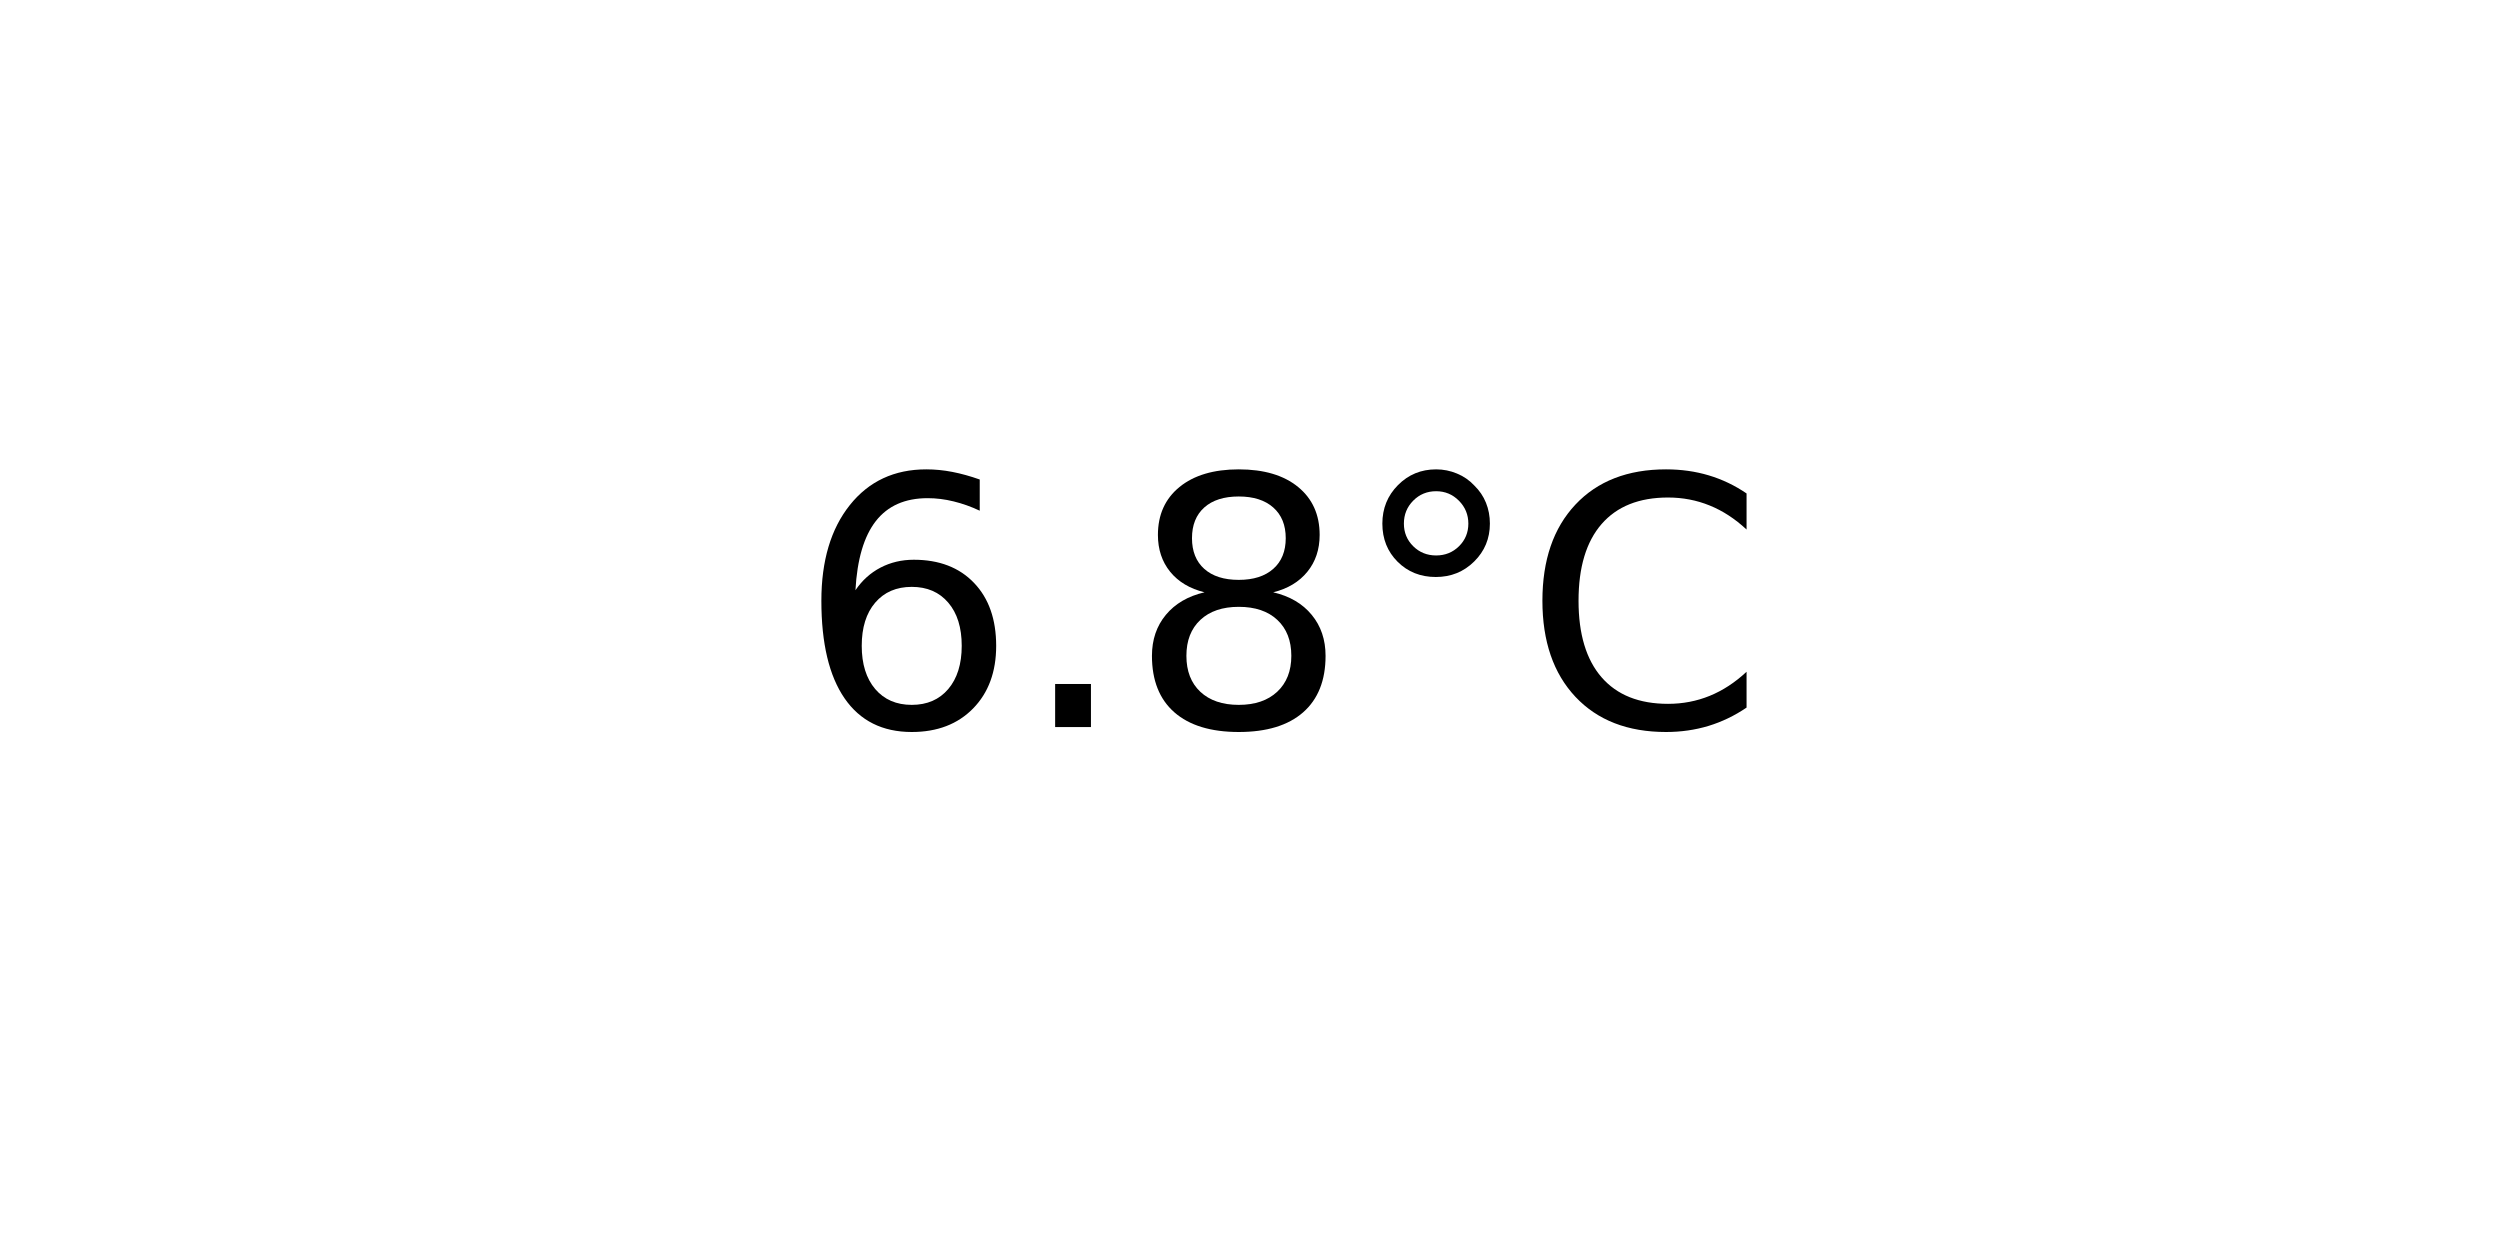
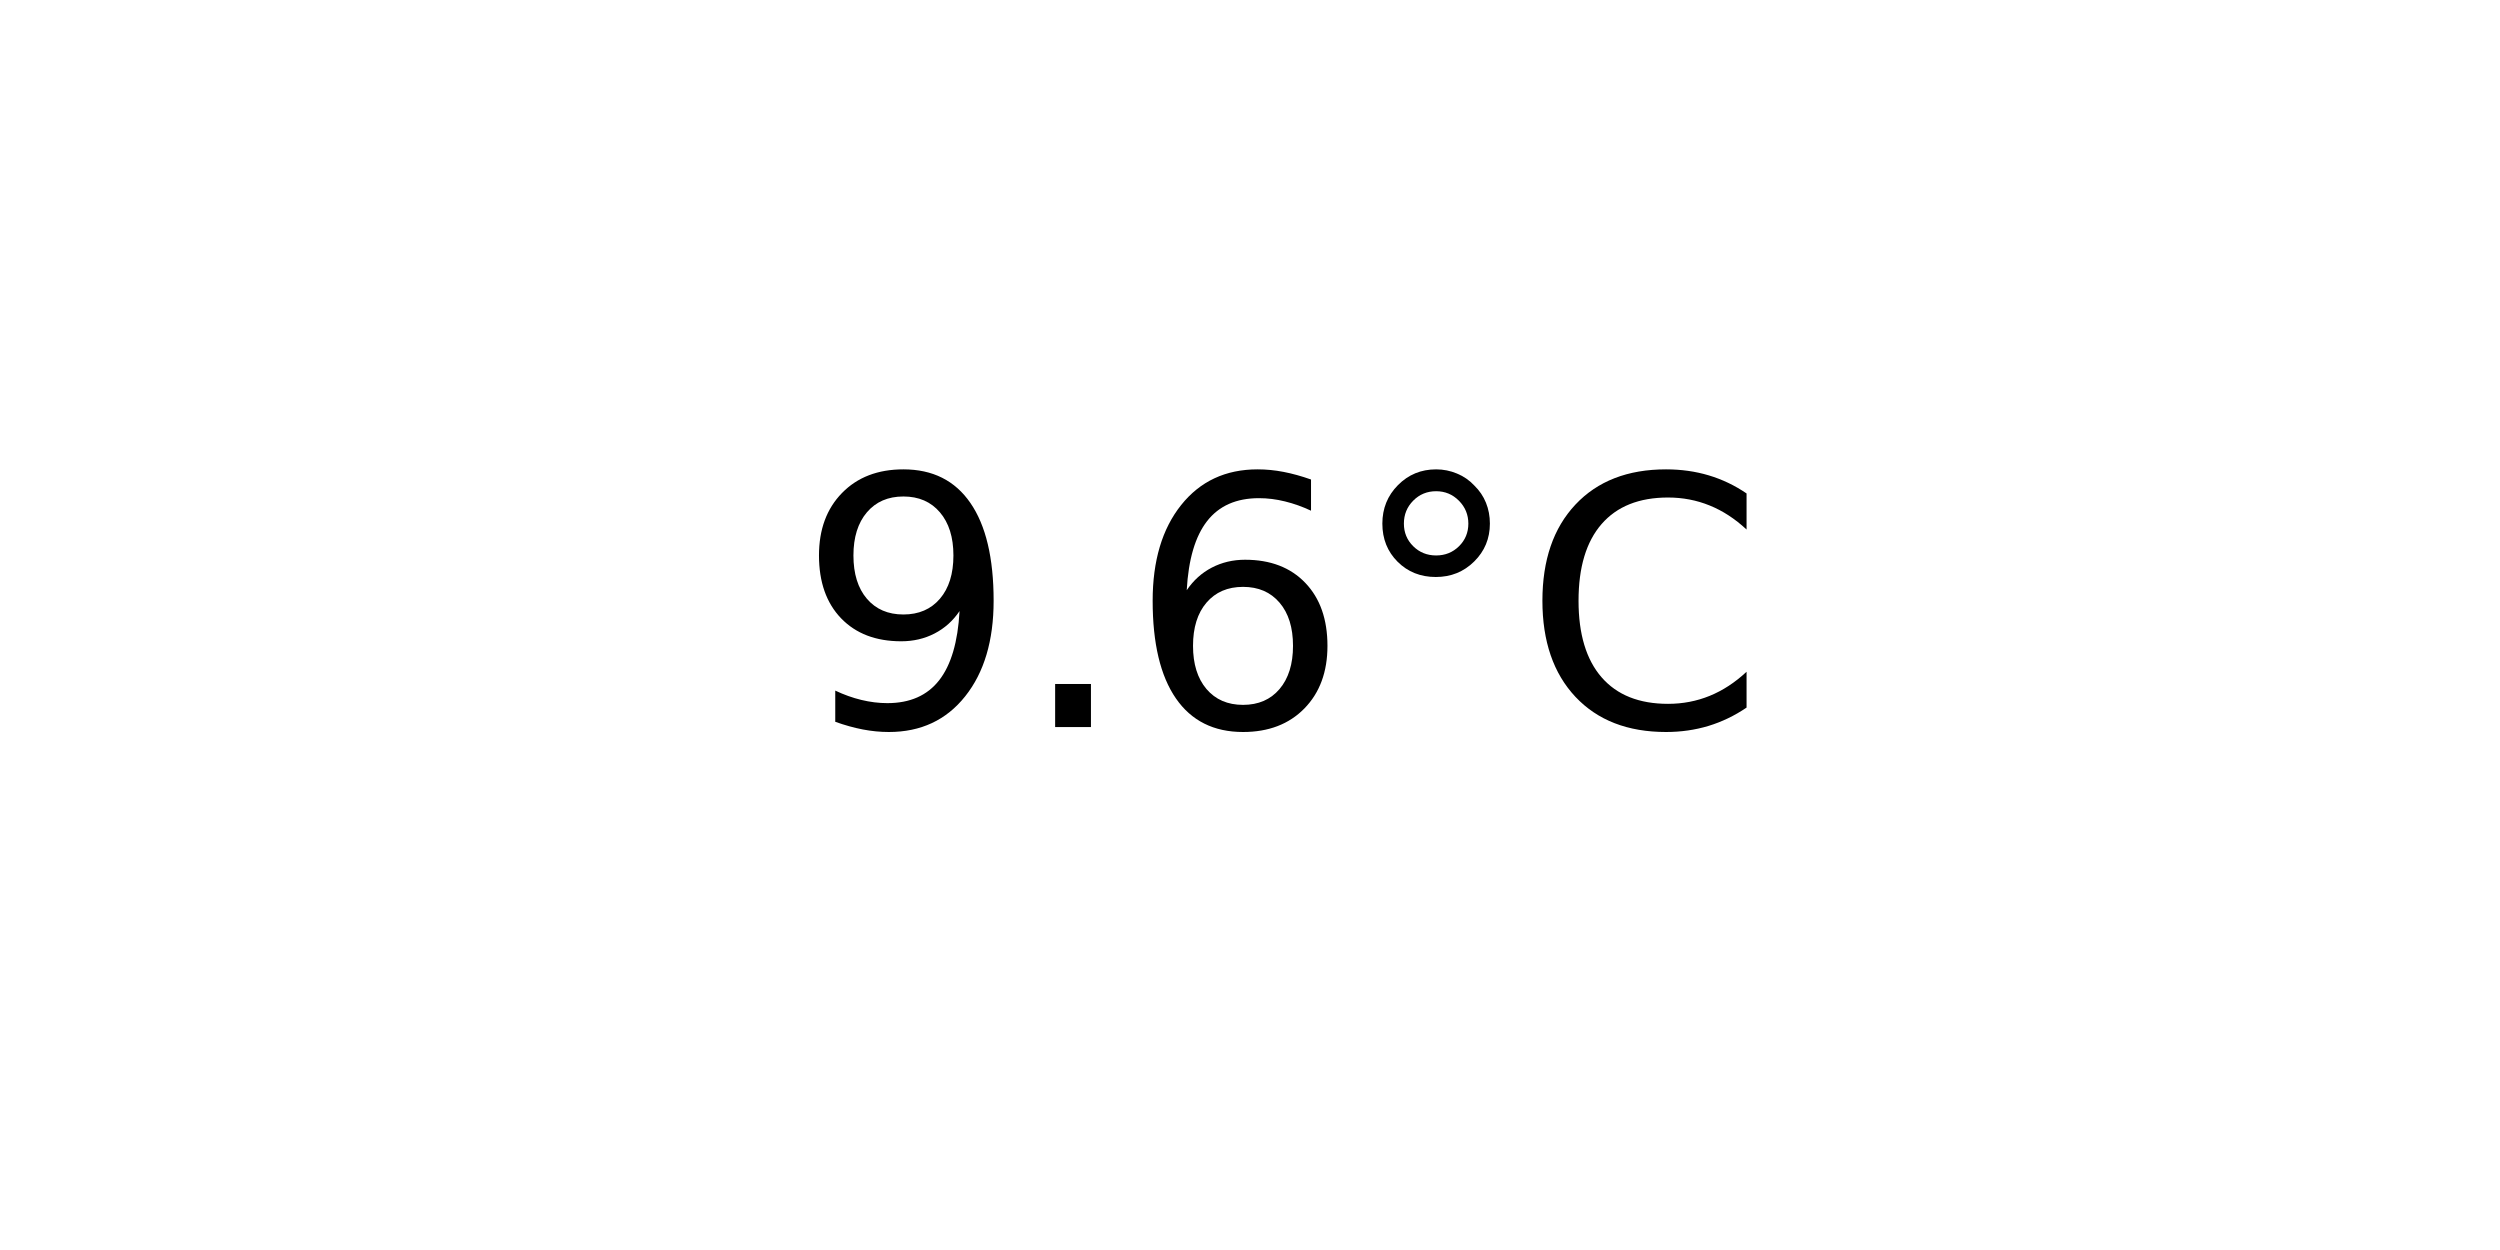
<svg xmlns="http://www.w3.org/2000/svg" xmlns:xlink="http://www.w3.org/1999/xlink" width="72pt" height="36pt" viewBox="0 0 72 36" version="1.1">
  <defs>
    <style type="text/css">*{stroke-linejoin: round; stroke-linecap: butt}</style>
  </defs>
  <g id="figure_1">
    <g id="axes_1">
      <g id="text_1">
        <g transform="translate(22.95703 20.93937) scale(0.1 -0.1)">
          <defs>
+             <path id="DejaVuSans-39" d="M 703 97  L 703 672  Q 941 559 1184 500  Q 1428 441 1663 441  Q 2288 441 2617 861  Q 2947 1281 2994 2138  Q 2813 1869 2534 1725  Q 2256 1581 1919 1581  Q 1219 1581 811 2004  Q 403 2428 403 3163  Q 403 3881 828 4315  Q 1253 4750 1959 4750  Q 2769 4750 3195 4129  Q 3622 3509 3622 2328  Q 3622 1225 3098 567  Q 2575 -91 1691 -91  Q 1453 -91 1209 -44  Q 966 3 703 97  z M 1959 2075  Q 2384 2075 2632 2365  Q 2881 2656 2881 3163  Q 2881 3666 2632 3958  Q 2384 4250 1959 4250  Q 1534 4250 1286 3958  Q 1038 3666 1038 3163  Q 1038 2656 1286 2365  Q 1534 2075 1959 2075  z " transform="scale(0.015625)" />
+             <path id="DejaVuSans-2e" d="M 684 794  L 1344 794  L 1344 0  L 684 0  L 684 794  z " transform="scale(0.015625)" />
            <path id="DejaVuSans-36" d="M 2113 2584  Q 1688 2584 1439 2293  Q 1191 2003 1191 1497  Q 1191 994 1439 701  Q 1688 409 2113 409  Q 2538 409 2786 701  Q 3034 994 3034 1497  Q 3034 2003 2786 2293  Q 2538 2584 2113 2584  z M 3366 4563  L 3366 3988  Q 3128 4100 2886 4159  Q 2644 4219 2406 4219  Q 1781 4219 1451 3797  Q 1122 3375 1075 2522  Q 1259 2794 1537 2939  Q 1816 3084 2150 3084  Q 2853 3084 3261 2657  Q 3669 2231 3669 1497  Q 3669 778 3244 343  Q 2819 -91 2113 -91  Q 1303 -91 875 529  Q 447 1150 447 2328  Q 447 3434 972 4092  Q 1497 4750 2381 4750  Q 2619 4750 2861 4703  Q 3103 4656 3366 4563  z " transform="scale(0.015625)" />
-             <path id="DejaVuSans-2e" d="M 684 794  L 1344 794  L 1344 0  L 684 0  L 684 794  z " transform="scale(0.015625)" />
-             <path id="DejaVuSans-38" d="M 2034 2216  Q 1584 2216 1326 1975  Q 1069 1734 1069 1313  Q 1069 891 1326 650  Q 1584 409 2034 409  Q 2484 409 2743 651  Q 3003 894 3003 1313  Q 3003 1734 2745 1975  Q 2488 2216 2034 2216  z M 1403 2484  Q 997 2584 770 2862  Q 544 3141 544 3541  Q 544 4100 942 4425  Q 1341 4750 2034 4750  Q 2731 4750 3128 4425  Q 3525 4100 3525 3541  Q 3525 3141 3298 2862  Q 3072 2584 2669 2484  Q 3125 2378 3379 2068  Q 3634 1759 3634 1313  Q 3634 634 3220 271  Q 2806 -91 2034 -91  Q 1263 -91 848 271  Q 434 634 434 1313  Q 434 1759 690 2068  Q 947 2378 1403 2484  z M 1172 3481  Q 1172 3119 1398 2916  Q 1625 2713 2034 2713  Q 2441 2713 2670 2916  Q 2900 3119 2900 3481  Q 2900 3844 2670 4047  Q 2441 4250 2034 4250  Q 1625 4250 1398 4047  Q 1172 3844 1172 3481  z " transform="scale(0.015625)" />
            <path id="DejaVuSans-b0" d="M 1600 4347  Q 1350 4347 1178 4173  Q 1006 4000 1006 3750  Q 1006 3503 1178 3333  Q 1350 3163 1600 3163  Q 1850 3163 2022 3333  Q 2194 3503 2194 3750  Q 2194 3997 2020 4172  Q 1847 4347 1600 4347  z M 1600 4750  Q 1800 4750 1984 4673  Q 2169 4597 2303 4453  Q 2447 4313 2519 4134  Q 2591 3956 2591 3750  Q 2591 3338 2302 3052  Q 2013 2766 1594 2766  Q 1172 2766 890 3047  Q 609 3328 609 3750  Q 609 4169 896 4459  Q 1184 4750 1600 4750  z " transform="scale(0.015625)" />
            <path id="DejaVuSans-43" d="M 4122 4306  L 4122 3641  Q 3803 3938 3442 4084  Q 3081 4231 2675 4231  Q 1875 4231 1450 3742  Q 1025 3253 1025 2328  Q 1025 1406 1450 917  Q 1875 428 2675 428  Q 3081 428 3442 575  Q 3803 722 4122 1019  L 4122 359  Q 3791 134 3420 21  Q 3050 -91 2638 -91  Q 1578 -91 968 557  Q 359 1206 359 2328  Q 359 3453 968 4101  Q 1578 4750 2638 4750  Q 3056 4750 3426 4639  Q 3797 4528 4122 4306  z " transform="scale(0.015625)" />
          </defs>
-           <use xlink:href="#DejaVuSans-36" />
+           <use xlink:href="#DejaVuSans-39" />
          <use xlink:href="#DejaVuSans-2e" x="63.623" />
-           <use xlink:href="#DejaVuSans-38" x="95.41" />
+           <use xlink:href="#DejaVuSans-36" x="95.41" />
          <use xlink:href="#DejaVuSans-b0" x="159.033" />
          <use xlink:href="#DejaVuSans-43" x="209.033" />
        </g>
      </g>
    </g>
  </g>
</svg>
